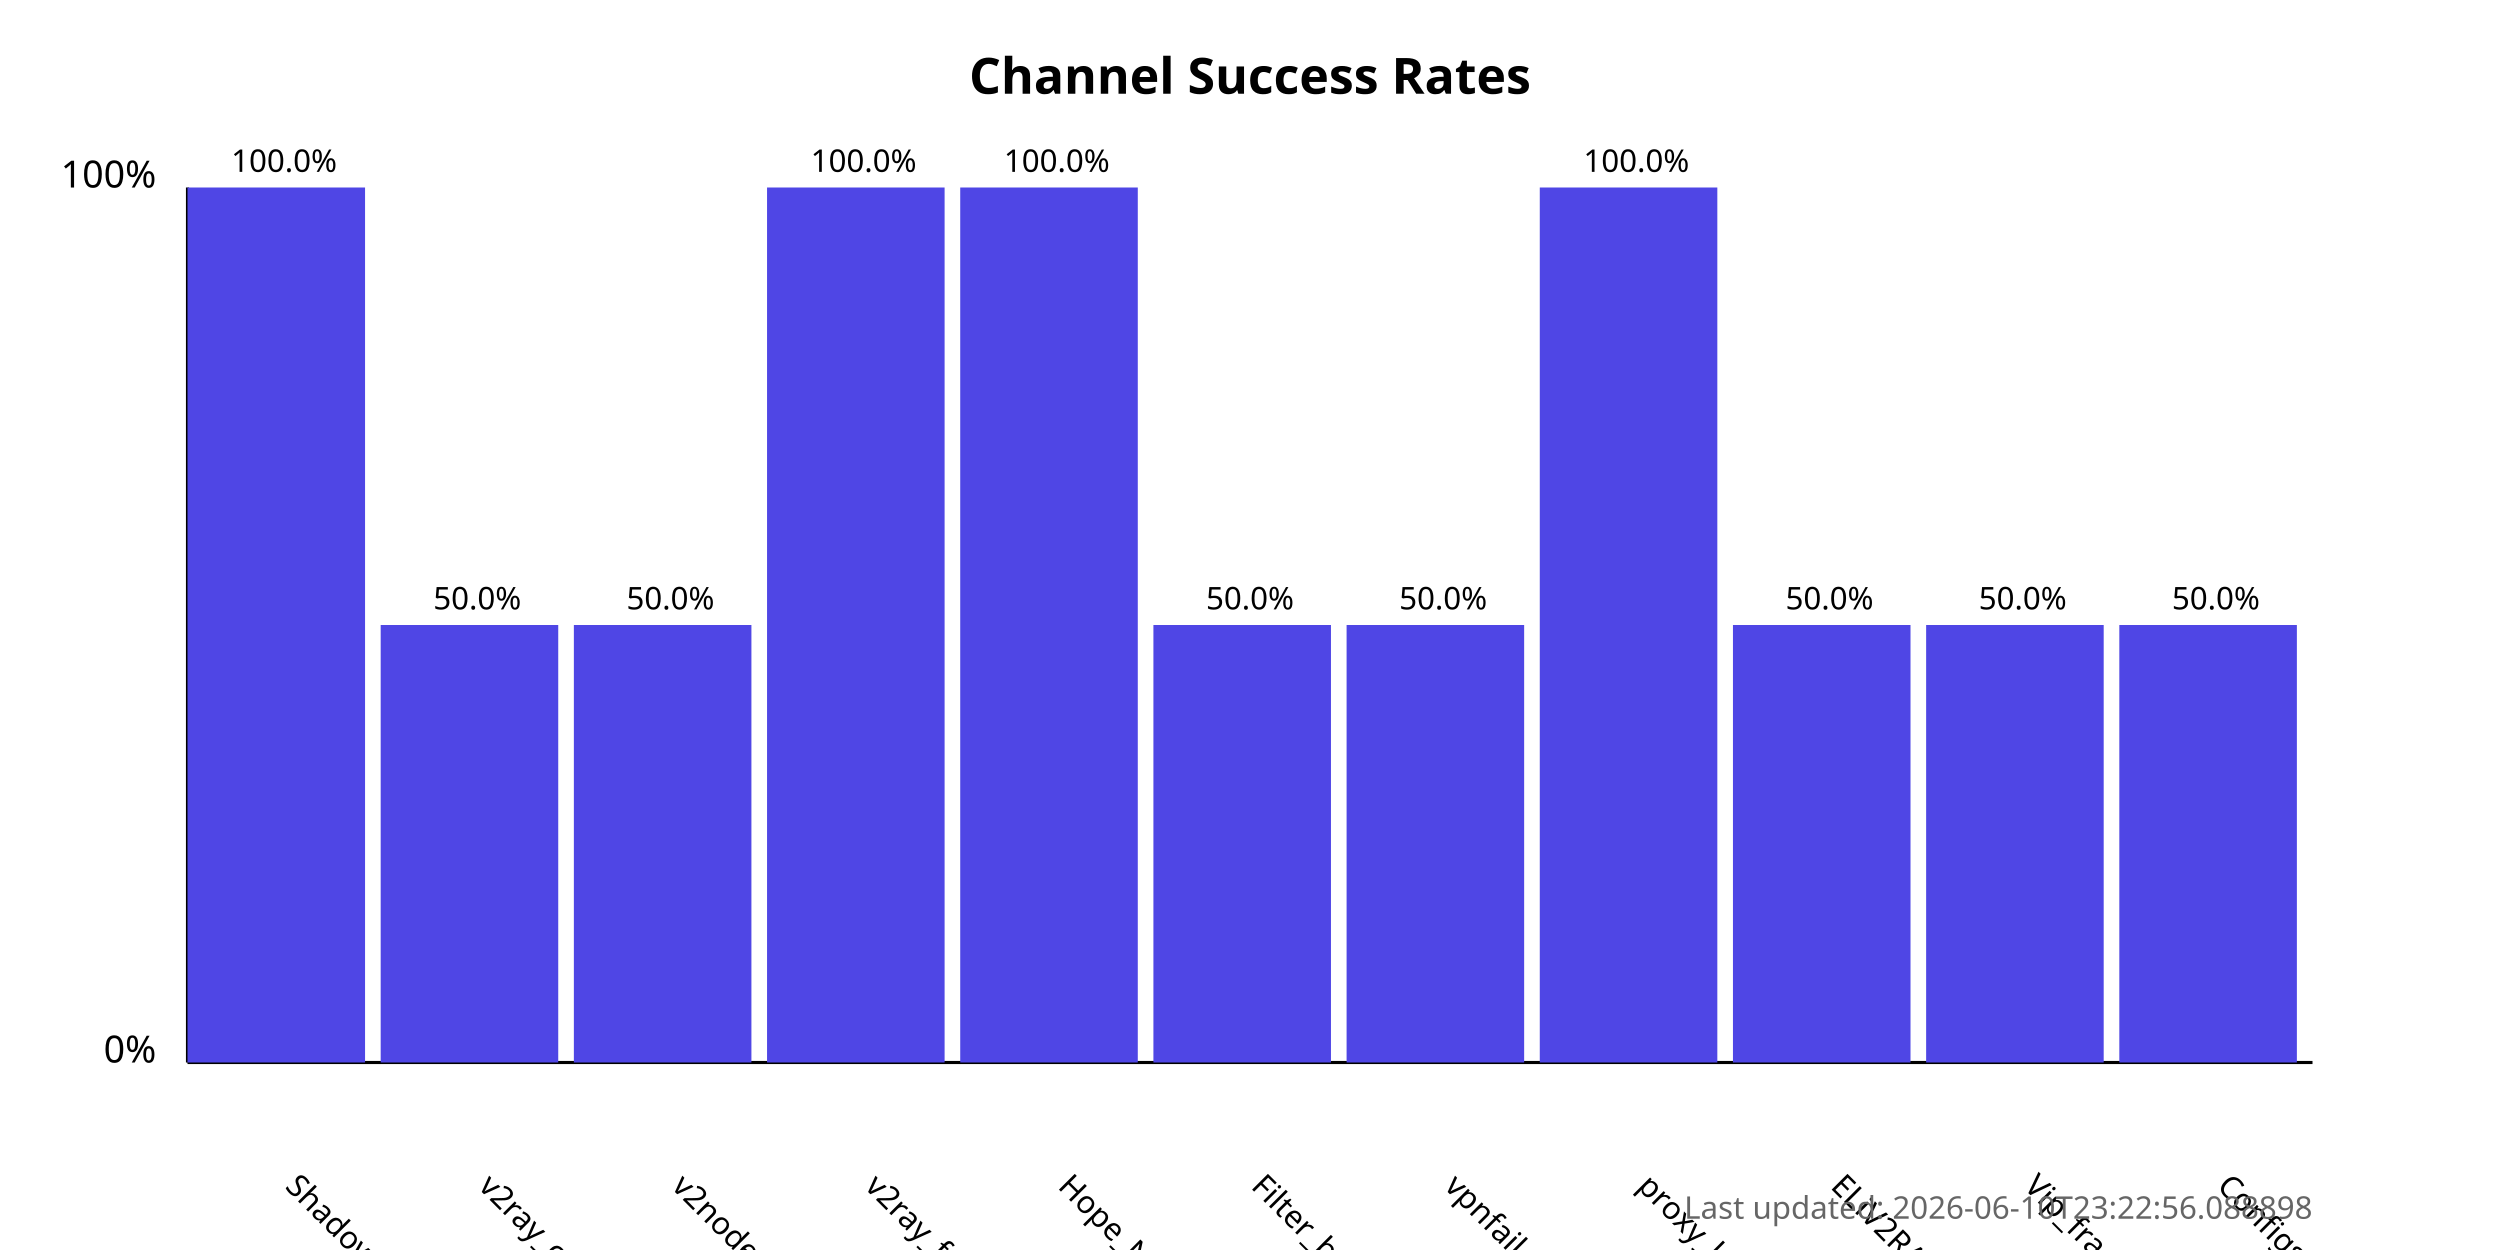
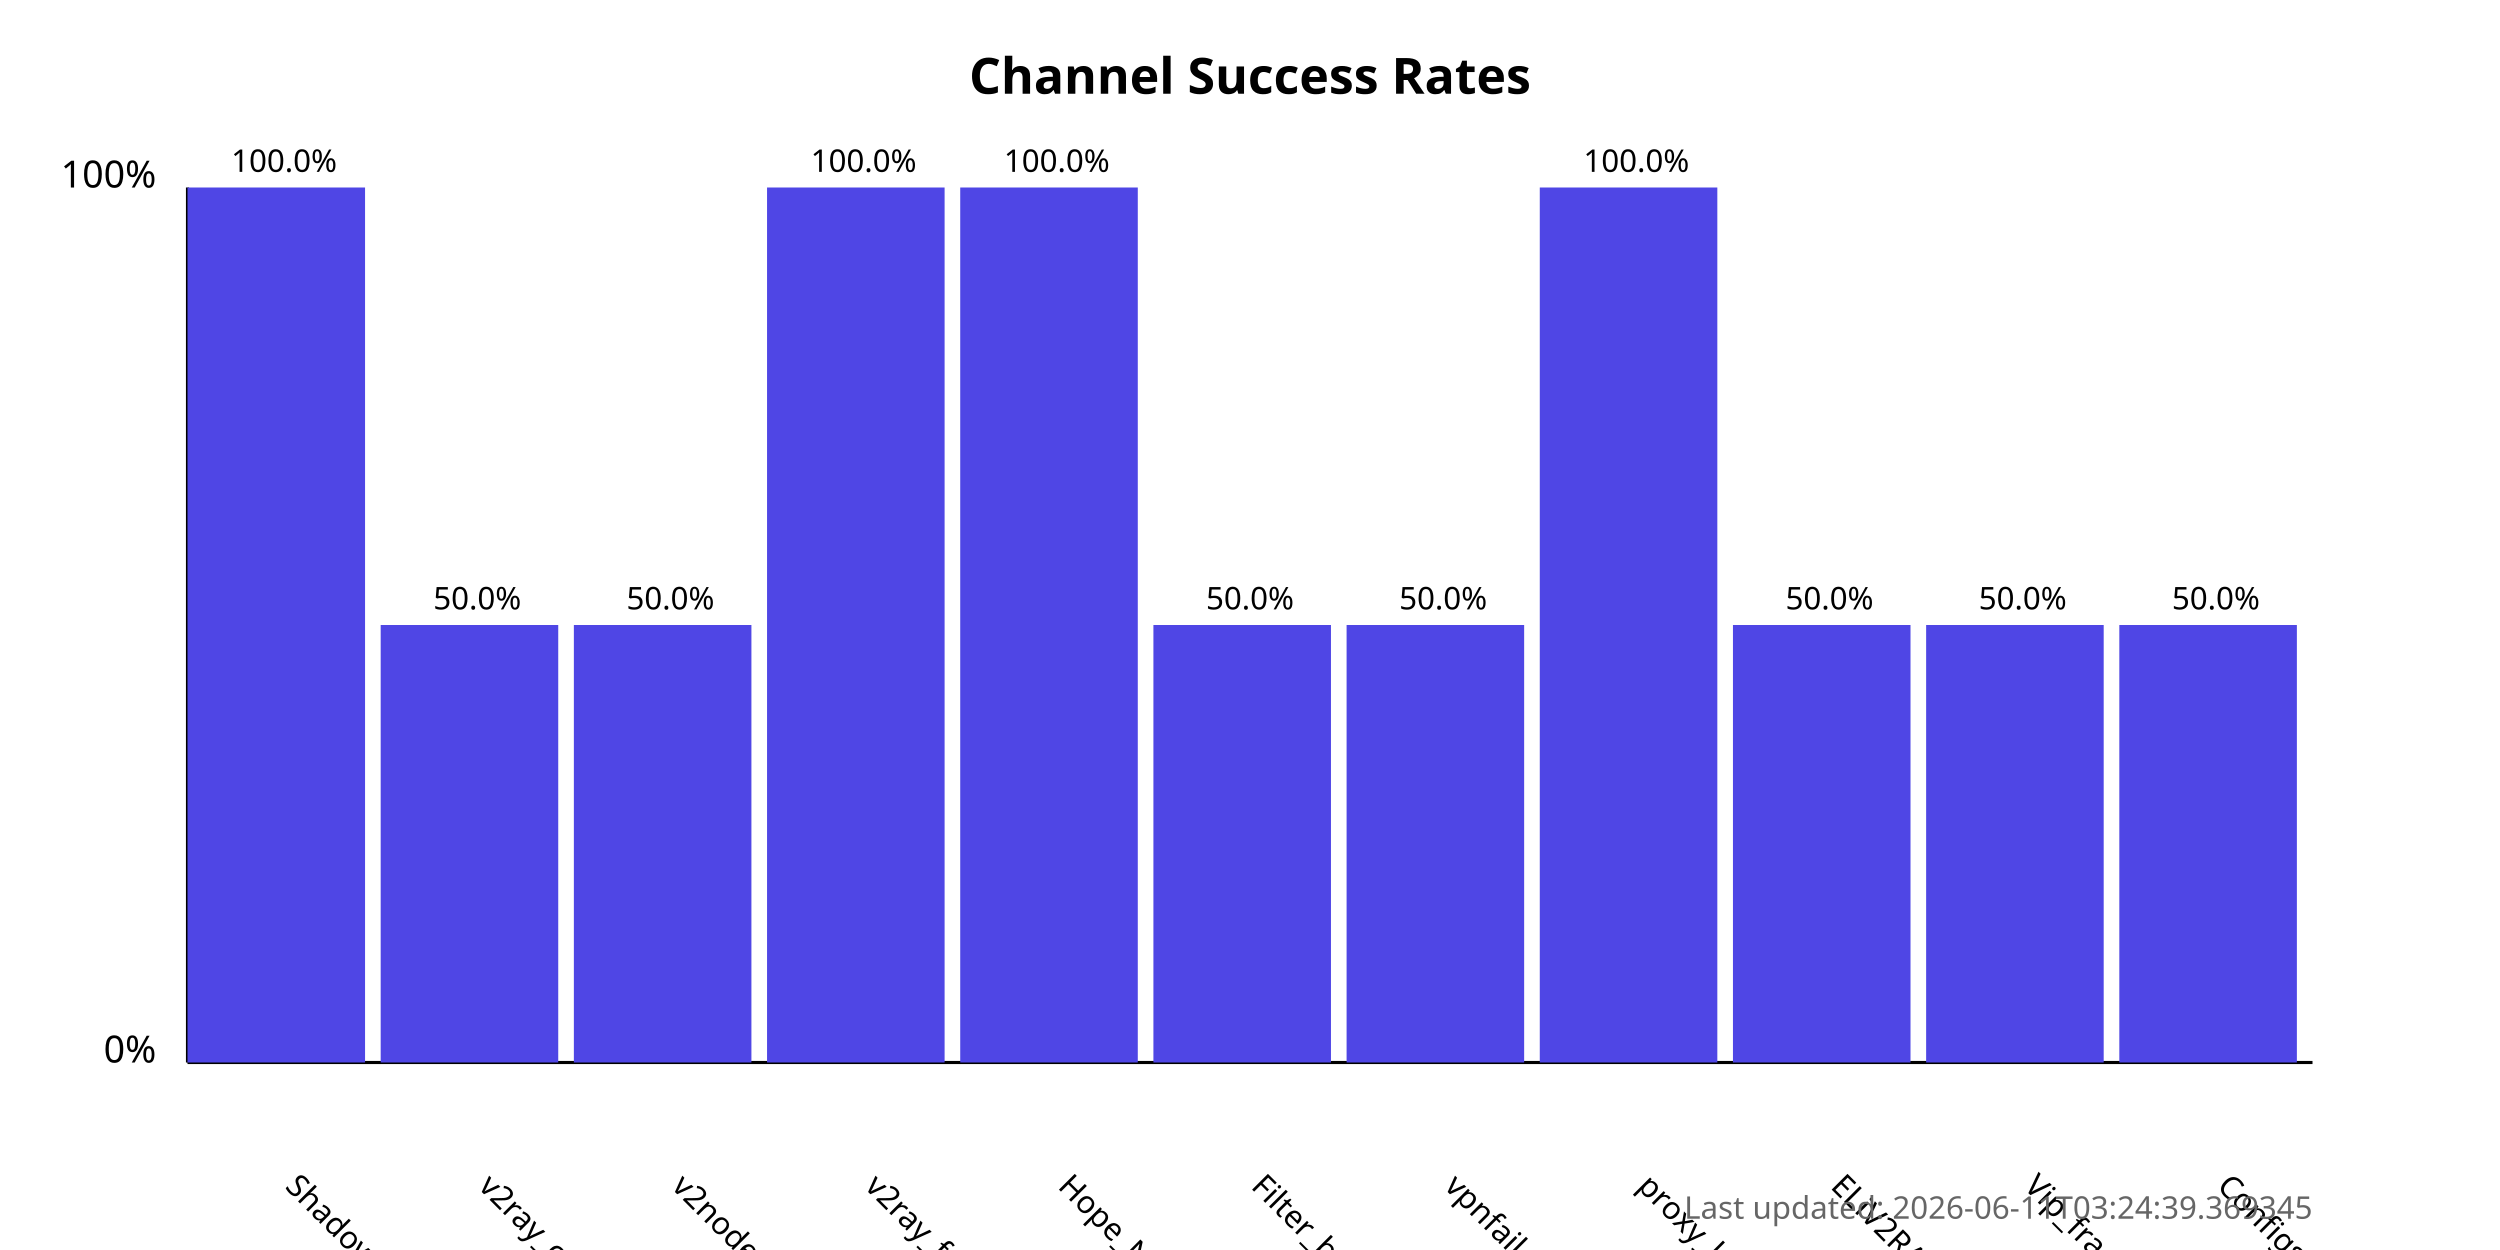
<svg xmlns="http://www.w3.org/2000/svg" width="800" height="400">
  <style>
            .chart-title { font: bold 16px sans-serif; }
            .axis-label { font: 12px sans-serif; }
            .tick-label { font: 10px sans-serif; }
            .bar { fill: #4f46e5; }
            .bar:hover { fill: #6366f1; }
            .timestamp { font: 10px sans-serif; fill: #666; }
        </style>
  <text x="400.0" y="30" text-anchor="middle" class="chart-title">
            Channel Success Rates
        </text>
  <line x1="60" y1="340" x2="60" y2="60" stroke="black" stroke-width="1" />
  <line x1="60" y1="340" x2="740" y2="340" stroke="black" stroke-width="1" />
  <text x="50" y="340" text-anchor="end" class="axis-label">0%</text>
  <text x="50" y="60" text-anchor="end" class="axis-label">100%</text>
  <g>
    <rect x="60" y="60.0" width="56.818" height="280.0" class="bar" />
    <text x="90.909" y="380" transform="rotate(45, 90.90909, 380)" text-anchor="start" class="tick-label">
                ShadowProxy66
            </text>
    <text x="90.909" y="55.0" text-anchor="middle" class="tick-label">
                100.0%
            </text>
  </g>
  <g>
    <rect x="121.818" y="200.0" width="56.818" height="140.0" class="bar" />
    <text x="152.727" y="380" transform="rotate(45, 152.7273, 380)" text-anchor="start" class="tick-label">
                v2ray_configs_pool
            </text>
    <text x="152.727" y="195.0" text-anchor="middle" class="tick-label">
                50.0%
            </text>
  </g>
  <g>
    <rect x="183.636" y="200.0" width="56.818" height="140.0" class="bar" />
    <text x="214.545" y="380" transform="rotate(45, 214.5455, 380)" text-anchor="start" class="tick-label">
                v2nodes
            </text>
    <text x="214.545" y="195.0" text-anchor="middle" class="tick-label">
                50.0%
            </text>
  </g>
  <g>
    <rect x="245.455" y="60.0" width="56.818" height="280.0" class="bar" />
    <text x="276.364" y="380" transform="rotate(45, 276.3636, 380)" text-anchor="start" class="tick-label">
                v2ray_free_conf
            </text>
    <text x="276.364" y="55.0" text-anchor="middle" class="tick-label">
                100.0%
            </text>
  </g>
  <g>
    <rect x="307.273" y="60.0" width="56.818" height="280.0" class="bar" />
    <text x="338.182" y="380" transform="rotate(45, 338.1818, 380)" text-anchor="start" class="tick-label">
                Hope_Net
            </text>
    <text x="338.182" y="55.0" text-anchor="middle" class="tick-label">
                100.0%
            </text>
  </g>
  <g>
    <rect x="369.091" y="200.0" width="56.818" height="140.0" class="bar" />
    <text x="400.0" y="380" transform="rotate(45, 400.0, 380)" text-anchor="start" class="tick-label">
                Filter_breaker
            </text>
    <text x="400.0" y="195.0" text-anchor="middle" class="tick-label">
                50.0%
            </text>
  </g>
  <g>
    <rect x="430.909" y="200.0" width="56.818" height="140.0" class="bar" />
    <text x="461.818" y="380" transform="rotate(45, 461.8182, 380)" text-anchor="start" class="tick-label">
                vpnfail_vless
            </text>
    <text x="461.818" y="195.0" text-anchor="middle" class="tick-label">
                50.0%
            </text>
  </g>
  <g>
    <rect x="492.727" y="60.0" width="56.818" height="280.0" class="bar" />
    <text x="523.636" y="380" transform="rotate(45, 523.6364, 380)" text-anchor="start" class="tick-label">
                proxy_kafee
            </text>
    <text x="523.636" y="55.0" text-anchor="middle" class="tick-label">
                100.0%
            </text>
  </g>
  <g>
    <rect x="554.545" y="200.0" width="56.818" height="140.0" class="bar" />
    <text x="585.455" y="380" transform="rotate(45, 585.4545, 380)" text-anchor="start" class="tick-label">
                ELiV2RAY
            </text>
    <text x="585.455" y="195.0" text-anchor="middle" class="tick-label">
                50.0%
            </text>
  </g>
  <g>
    <rect x="616.364" y="200.0" width="56.818" height="140.0" class="bar" />
    <text x="647.273" y="380" transform="rotate(45, 647.2727, 380)" text-anchor="start" class="tick-label">
                Vip_fragment_v2ray
            </text>
    <text x="647.273" y="195.0" text-anchor="middle" class="tick-label">
                50.0%
            </text>
  </g>
  <g>
    <rect x="678.182" y="200.0" width="56.818" height="140.0" class="bar" />
    <text x="709.091" y="380" transform="rotate(45, 709.0909, 380)" text-anchor="start" class="tick-label">
                ConfigsHubPlus
            </text>
    <text x="709.091" y="195.0" text-anchor="middle" class="tick-label">
                50.0%
            </text>
  </g>
  <text x="740" y="390" text-anchor="end" class="timestamp">
-             Last updated: 2026-06-10T23:22:56.088898
+             Last updated: 2026-06-11T03:24:39.369345
        </text>
</svg>
